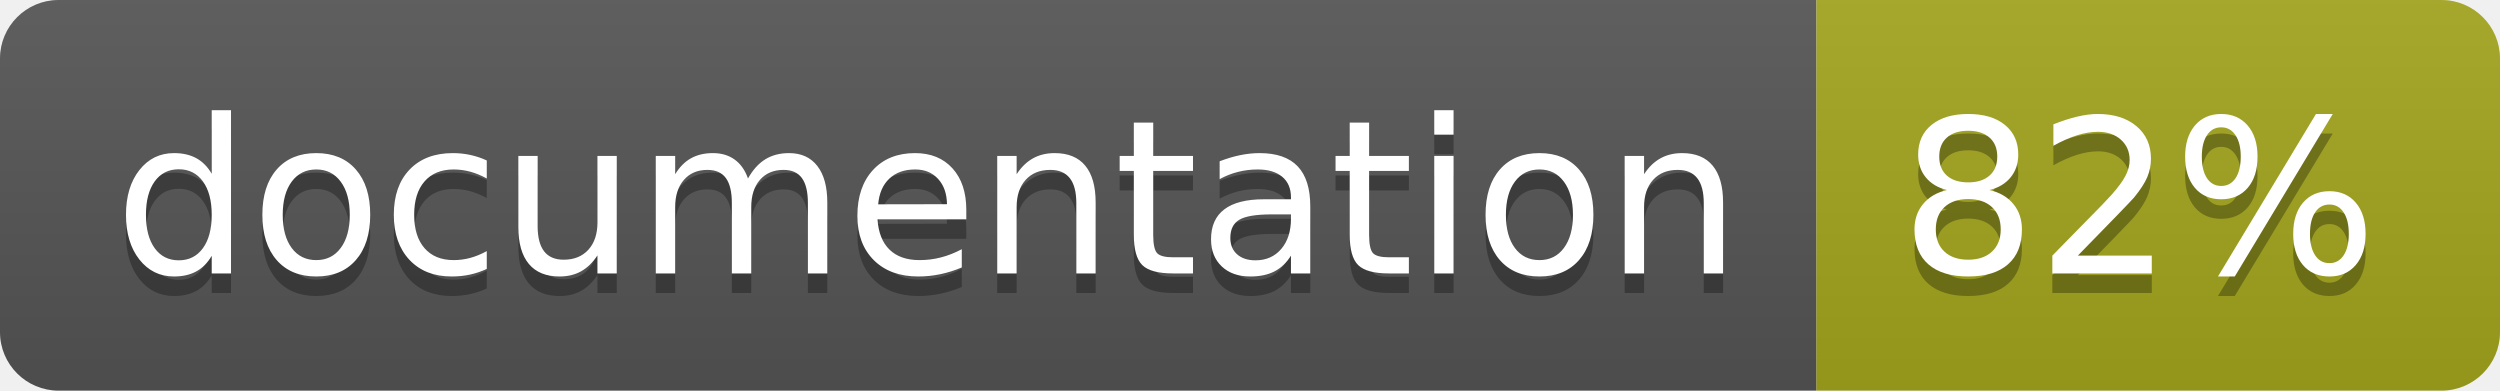
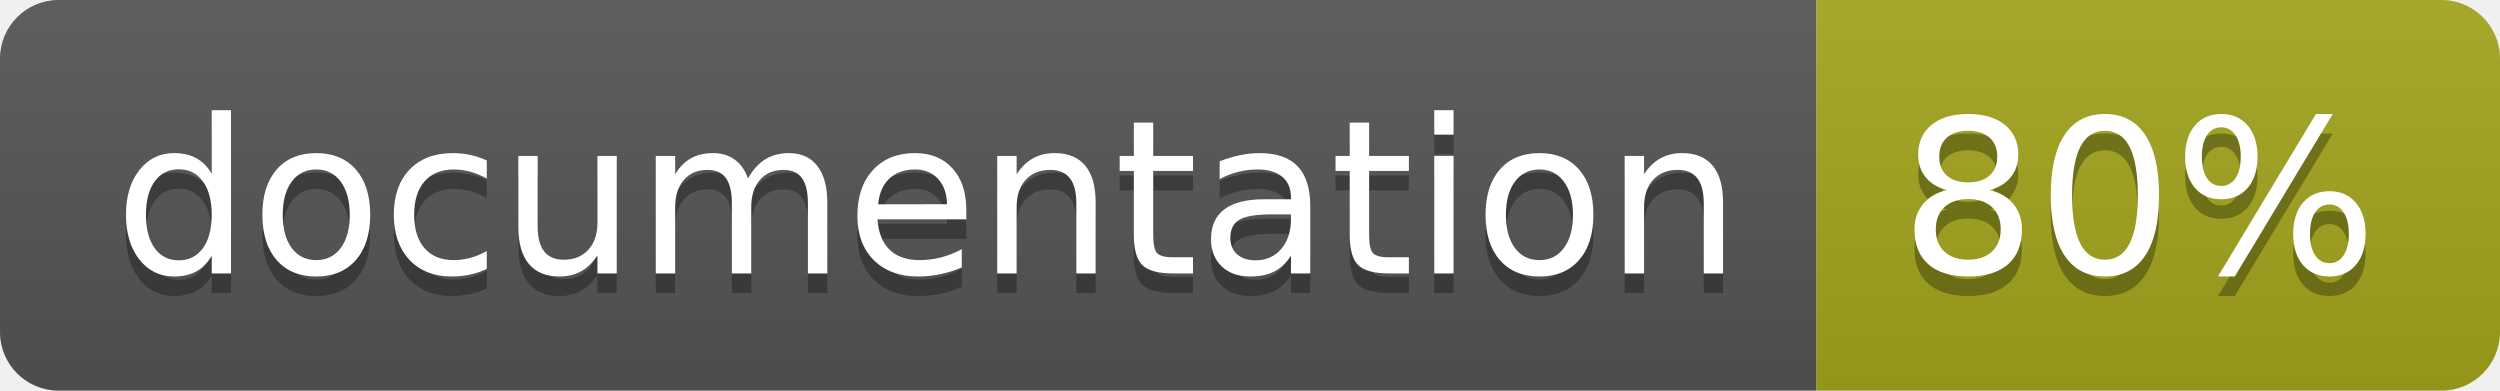
<svg xmlns="http://www.w3.org/2000/svg" width="128" height="20">
  <linearGradient id="b" x2="0" y2="100%">
    <stop offset="0" stop-color="#bbb" stop-opacity=".1" />
    <stop offset="1" stop-opacity=".1" />
  </linearGradient>
  <clipPath id="a">
    <rect width="128" height="20" rx="3" fill="#fff" />
  </clipPath>
  <g clip-path="url(#a)">
    <path fill="#555" d="M0 0h93v20H0z" />
    <path fill="#a4a61d" d="M93 0h35v20H93z" />
    <path fill="url(#b)" d="M0 0h128v20H0z" />
  </g>
  <g fill="#fff" text-anchor="middle" font-family="DejaVu Sans,Verdana,Geneva,sans-serif" font-size="110">
    <text x="475" y="150" fill="#010101" fill-opacity=".3" transform="scale(.1)" textLength="830">
      documentation
    </text>
    <text x="475" y="140" transform="scale(.1)" textLength="830">
      documentation
    </text>
    <text x="1095" y="150" fill="#010101" fill-opacity=".3" transform="scale(.1)" textLength="250">
-       82%
+       80%
    </text>
    <text x="1095" y="140" transform="scale(.1)" textLength="250">
-       82%
+       80%
    </text>
  </g>
</svg>
